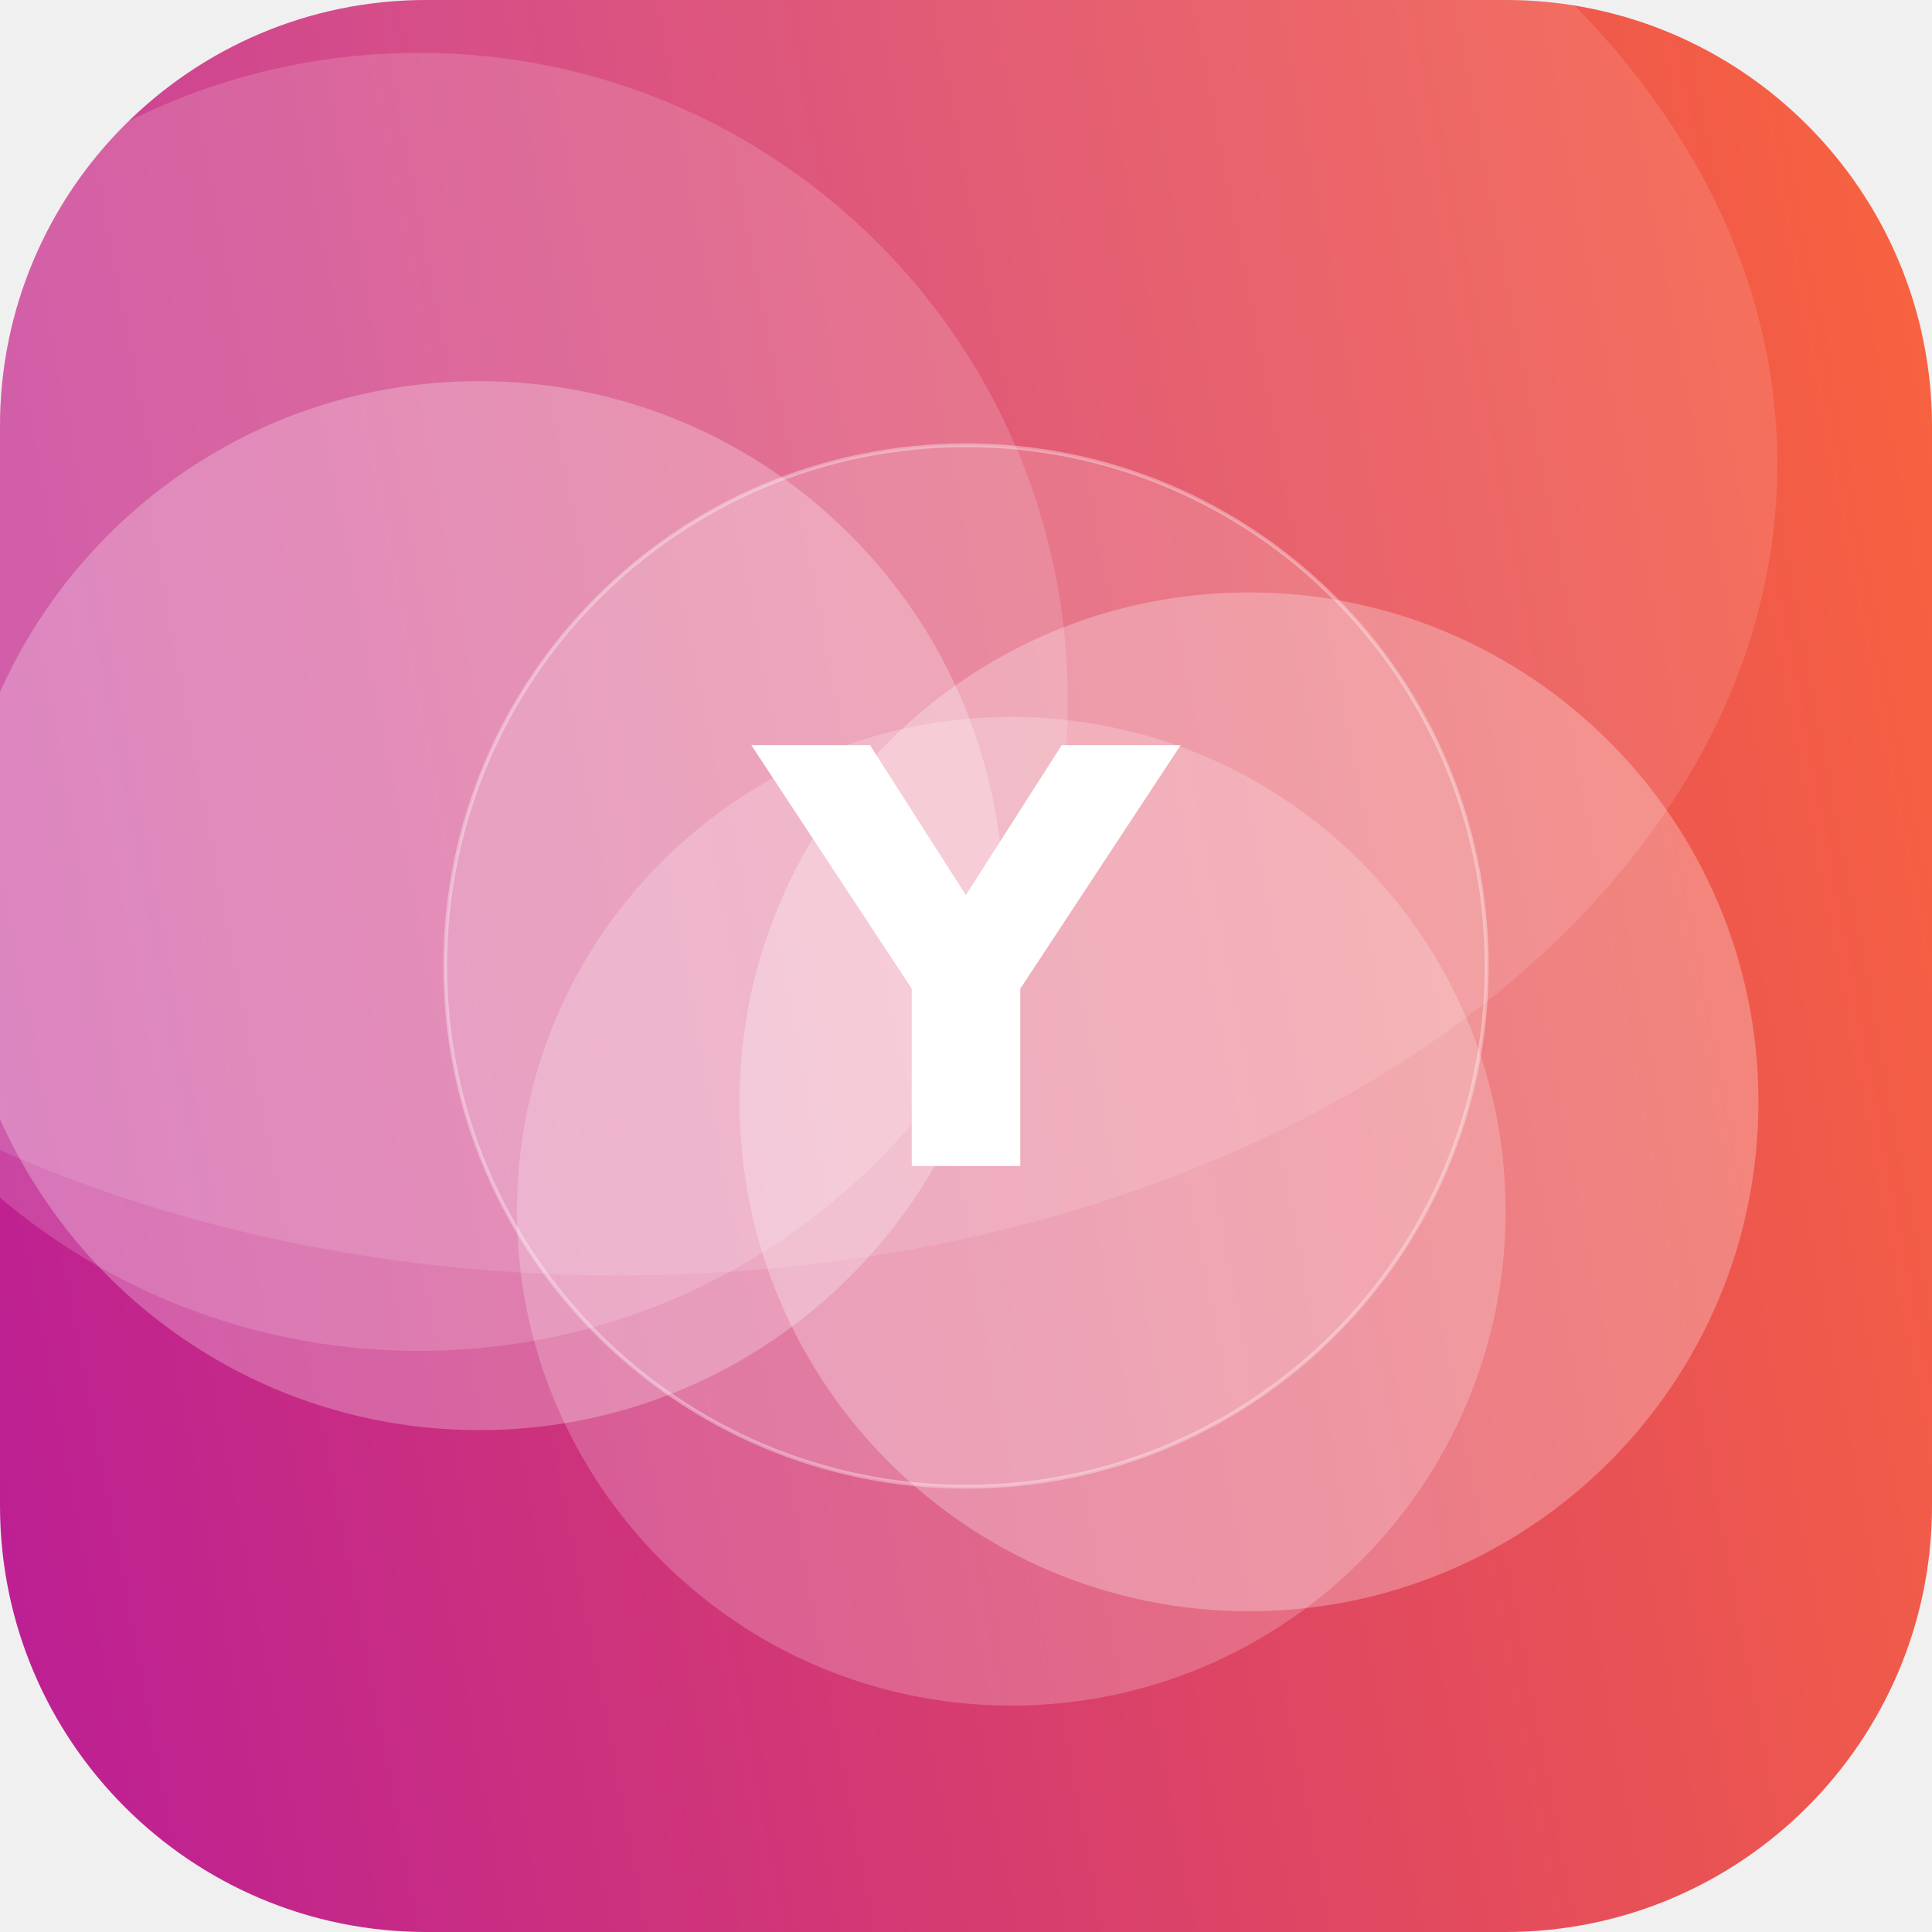
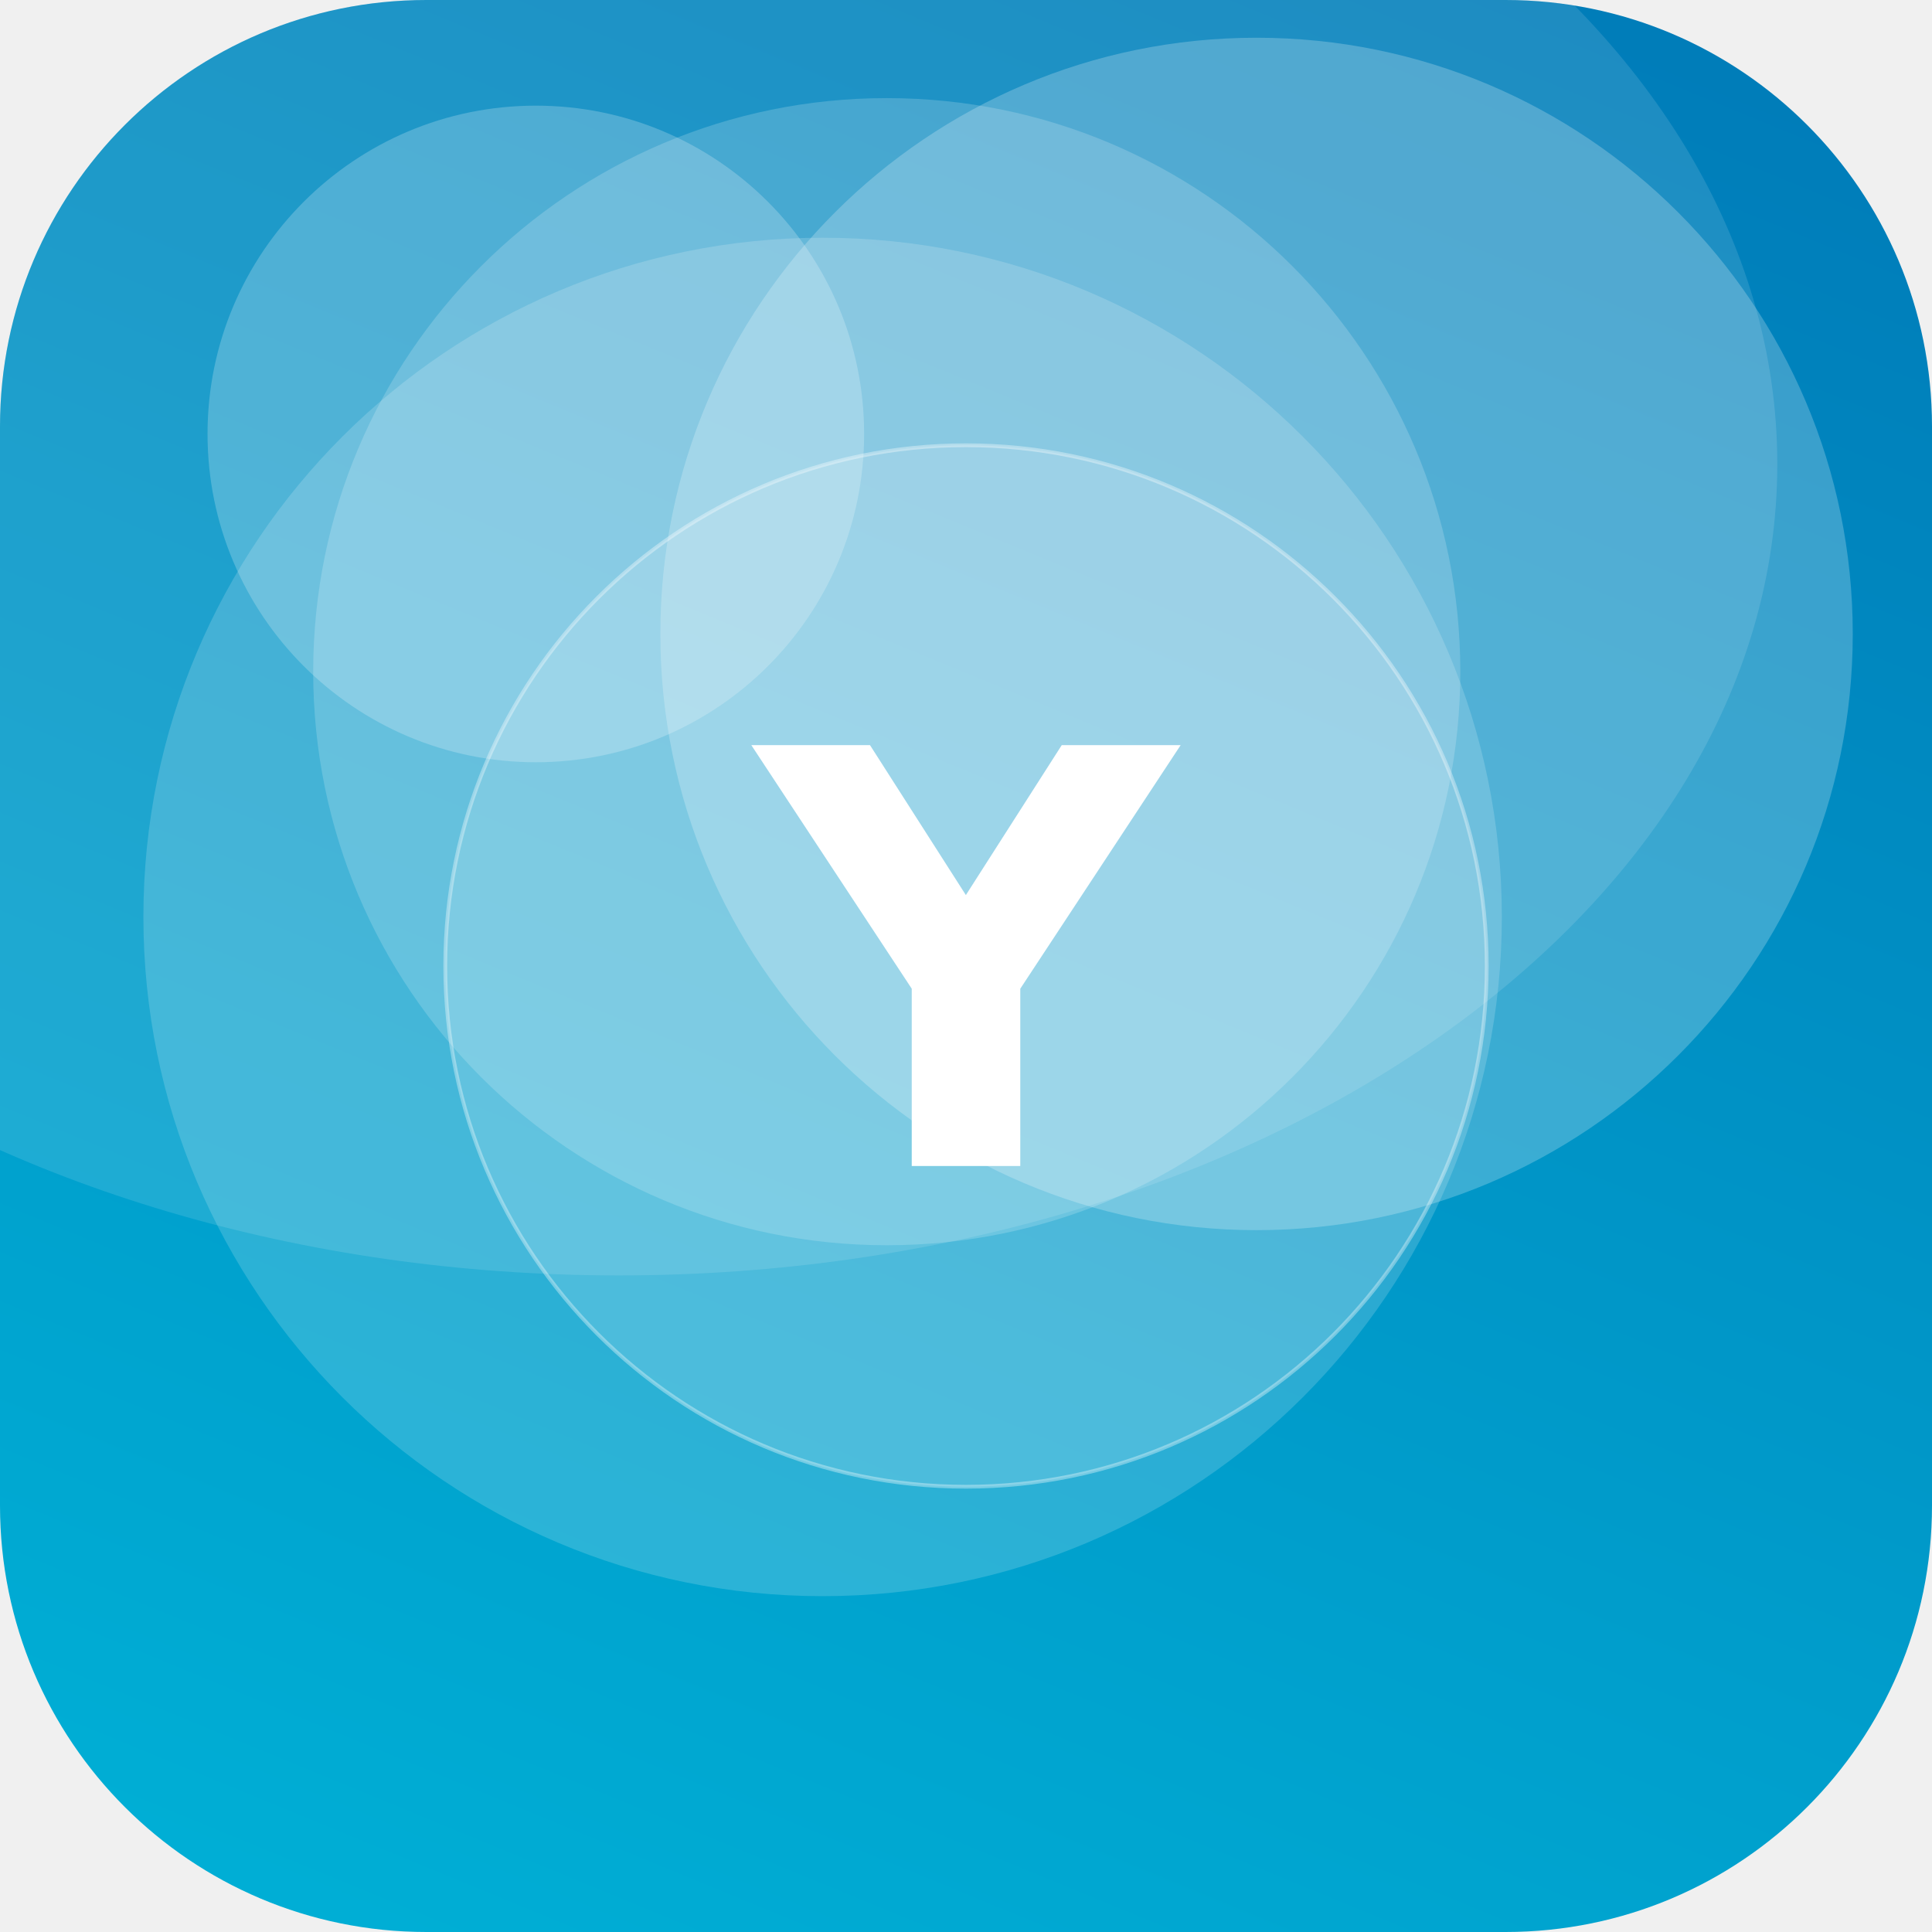
<svg xmlns="http://www.w3.org/2000/svg" width="512" height="512" viewBox="0 0 512 512">
  <defs>
-     <linearGradient id="g" x1="0" y1="0" x2="1" y2="1" gradientTransform="rotate(124 0.5 0.5)">
-       <stop offset="0" stop-color="#FF6B35" />
-       <stop offset="1" stop-color="#B5179E" />
+     <linearGradient id="g" x1="0" y1="0" x2="1" y2="1" gradientTransform="rotate(247 0.5 0.5)">
+       <stop offset="0" stop-color="#00B4D8" />
+       <stop offset="1" stop-color="#0077B6" />
    </linearGradient>
    <clipPath id="c">
      <rect width="512" height="512" rx="113" />
    </clipPath>
  </defs>
  <g clip-path="url(#c)">
    <rect width="512" height="512" fill="url(#g)" />
-     <circle cx="268" cy="321" r="131" fill="#FFFFFF" fill-opacity="0.21" />
-     <circle cx="331" cy="292" r="135" fill="#FFFFFF" fill-opacity="0.27" />
-     <circle cx="127" cy="240" r="139" fill="#FFFFFF" fill-opacity="0.26" />
-     <circle cx="111" cy="186" r="172" fill="#FFFFFF" fill-opacity="0.16" />
+     <circle cx="142" cy="115" r="87" fill="#FFFFFF" fill-opacity="0.22" />
+     <circle cx="333" cy="168" r="158" fill="#FFFFFF" fill-opacity="0.23" />
+     <circle cx="218" cy="243" r="180" fill="#FFFFFF" fill-opacity="0.17" />
+     <circle cx="235" cy="178" r="152" fill="#FFFFFF" fill-opacity="0.18" />
    <ellipse cx="164" cy="123" rx="307" ry="215" fill="#FFFFFF" fill-opacity="0.12" />
    <circle cx="256" cy="256" r="138" fill="#FFFFFF" fill-opacity="0.16" stroke="#FFFFFF" stroke-opacity="0.35" />
    <text x="50%" y="50%" dy="53" text-anchor="middle" font-family="DejaVu Sans, Helvetica, Arial, sans-serif" font-weight="bold" font-size="153" fill="#FFFFFF">Y</text>
  </g>
</svg>
